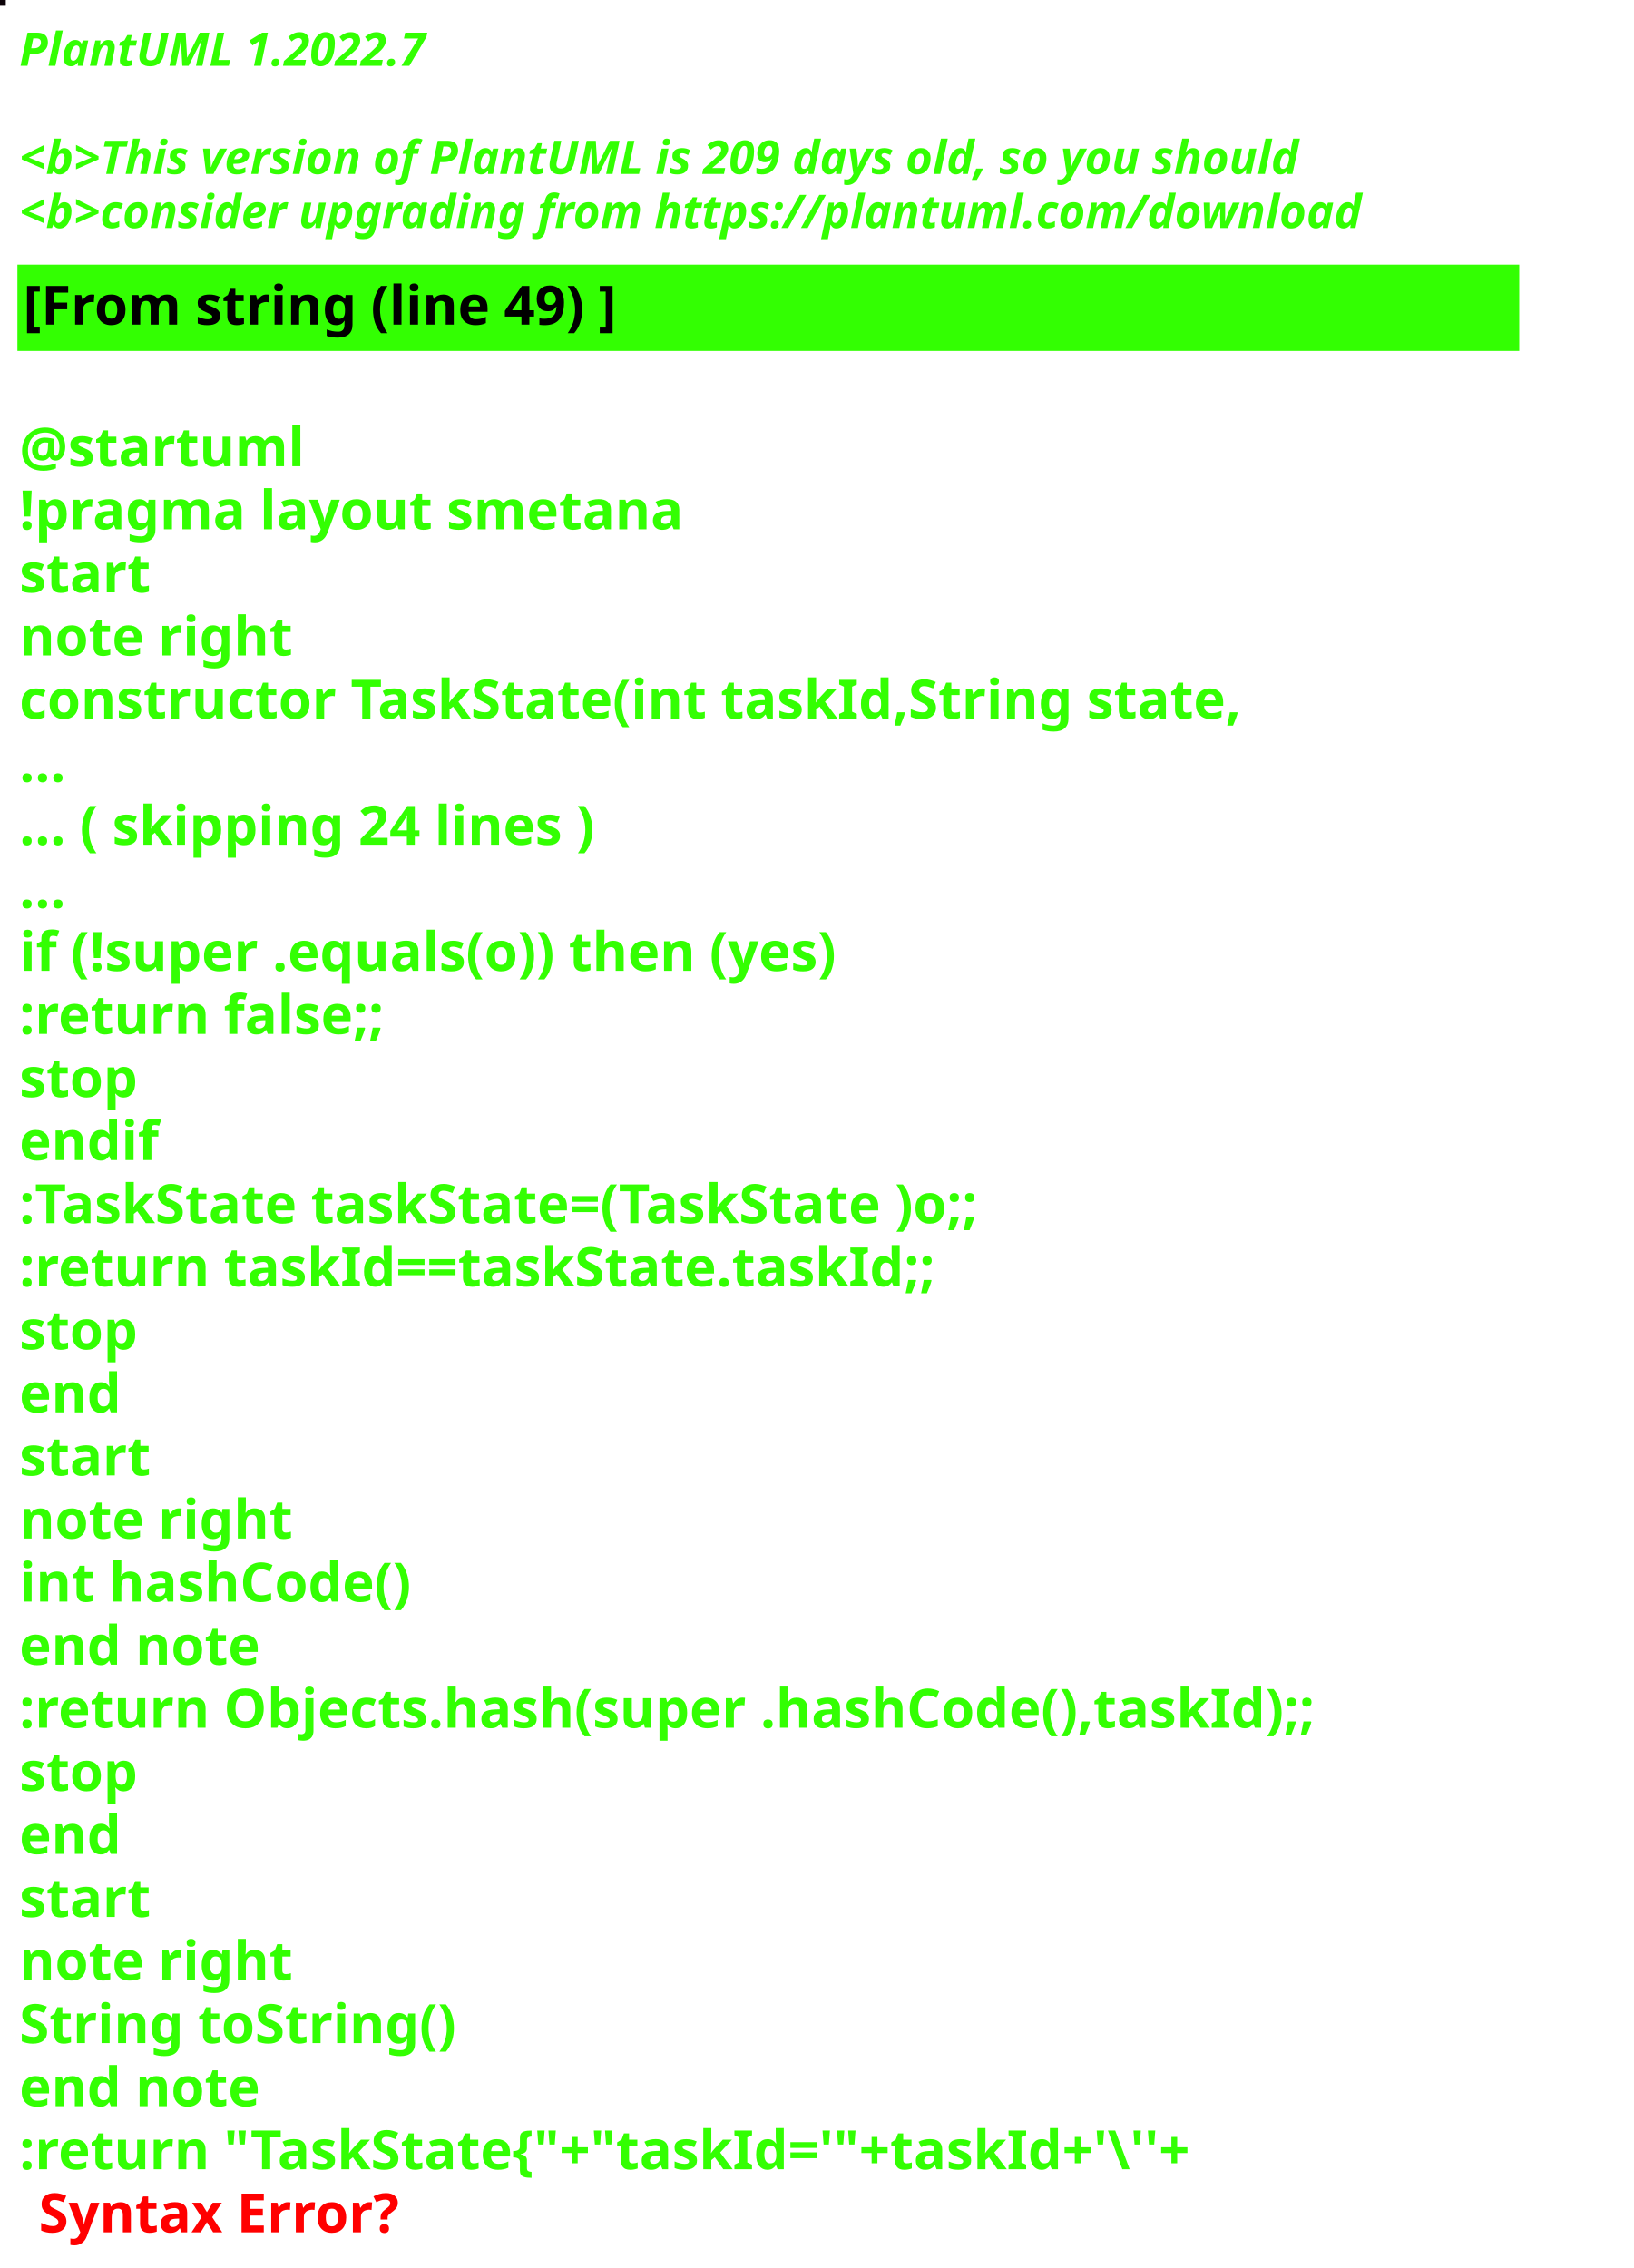
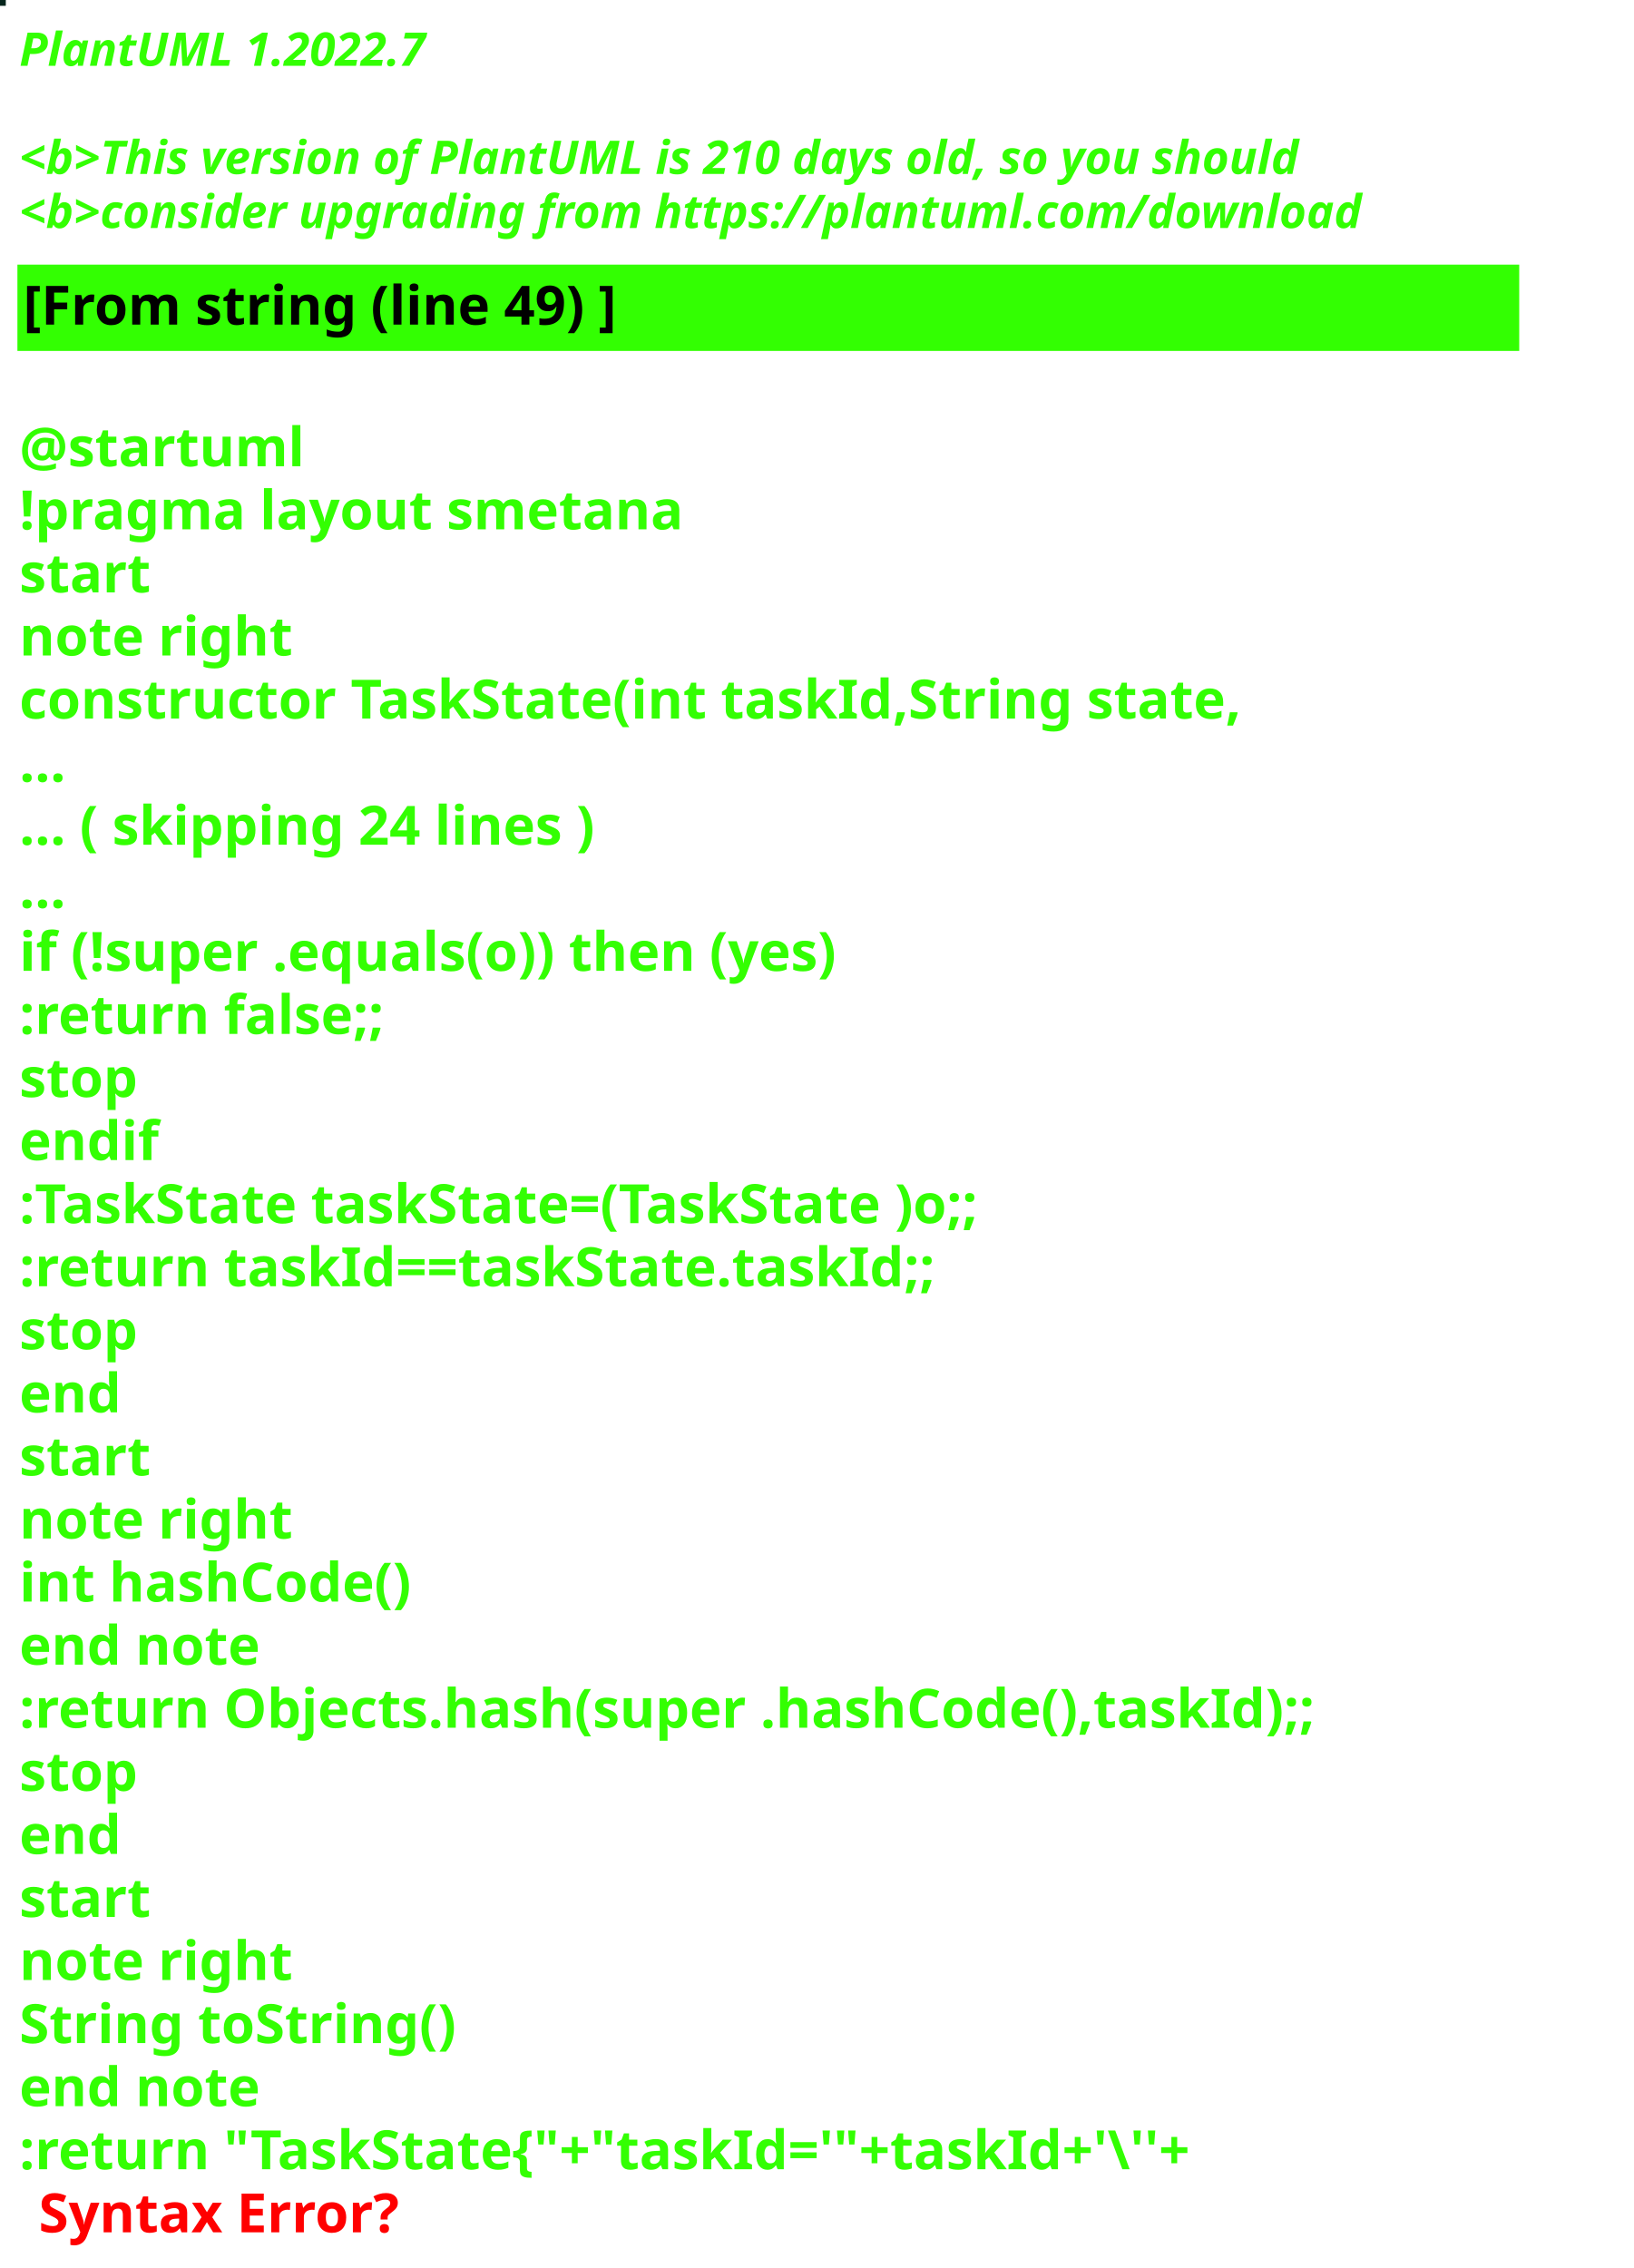
<svg xmlns="http://www.w3.org/2000/svg" contentStyleType="text/css" height="586px" preserveAspectRatio="none" style="width:422px;height:586px;background:#000000;" version="1.1" viewBox="0 0 422 586" width="422px" zoomAndPan="magnify">
  <defs />
  <g>
-     <rect fill="#0B0207" height="1" style="stroke:#0B0207;stroke-width:1.0;" width="1" x="0" y="0" />
+     <rect fill="#06251D" height="1" style="stroke:#06251D;stroke-width:1.0;" width="1" x="0" y="0" />
    <text fill="#33FF02" font-family="sans-serif" font-size="12" font-style="italic" font-weight="bold" lengthAdjust="spacing" textLength="127" x="5" y="17">PlantUML 1.2022.7</text>
    <text fill="#33FF02" font-family="sans-serif" font-size="12" font-style="italic" font-weight="bold" lengthAdjust="spacing" textLength="4" x="5" y="30.969"> </text>
-     <text fill="#33FF02" font-family="sans-serif" font-size="12" font-style="italic" font-weight="bold" lengthAdjust="spacing" textLength="399" x="5" y="44.938">&lt;b&gt;This version of PlantUML is 209 days old, so you should</text>
+     <text fill="#33FF02" font-family="sans-serif" font-size="12" font-style="italic" font-weight="bold" lengthAdjust="spacing" textLength="399" x="5" y="44.938">&lt;b&gt;This version of PlantUML is 210 days old, so you should</text>
    <text fill="#33FF02" font-family="sans-serif" font-size="12" font-style="italic" font-weight="bold" lengthAdjust="spacing" textLength="408" x="5" y="58.906">&lt;b&gt;consider upgrading from https://plantuml.com/download</text>
    <rect fill="#33FF02" height="21.297" style="stroke:#33FF02;stroke-width:1.0;" width="387" x="5" y="68.875" />
    <text fill="#000000" font-family="sans-serif" font-size="14" font-weight="bold" lengthAdjust="spacing" textLength="178" x="6" y="83.875">[From string (line 49) ]</text>
    <text fill="#33FF02" font-family="sans-serif" font-size="14" font-weight="bold" lengthAdjust="spacing" textLength="5" x="5" y="104.172"> </text>
    <text fill="#33FF02" font-family="sans-serif" font-size="14" font-weight="bold" lengthAdjust="spacing" textLength="79" x="5" y="120.469">@startuml</text>
    <text fill="#33FF02" font-family="sans-serif" font-size="14" font-weight="bold" lengthAdjust="spacing" textLength="190" x="5" y="136.766">!pragma layout smetana</text>
    <text fill="#33FF02" font-family="sans-serif" font-size="14" font-weight="bold" lengthAdjust="spacing" textLength="37" x="5" y="153.062">start</text>
    <text fill="#33FF02" font-family="sans-serif" font-size="14" font-weight="bold" lengthAdjust="spacing" textLength="78" x="5" y="169.359">note right</text>
    <text fill="#33FF02" font-family="sans-serif" font-size="14" font-weight="bold" lengthAdjust="spacing" textLength="356" x="5" y="185.656">constructor TaskState(int taskId,String state,</text>
    <text fill="#33FF02" font-family="sans-serif" font-size="14" font-weight="bold" lengthAdjust="spacing" textLength="15" x="5" y="201.953">...</text>
    <text fill="#33FF02" font-family="sans-serif" font-size="14" font-weight="bold" lengthAdjust="spacing" textLength="175" x="5" y="218.25">... ( skipping 24 lines )</text>
    <text fill="#33FF02" font-family="sans-serif" font-size="14" font-weight="bold" lengthAdjust="spacing" textLength="15" x="5" y="234.547">...</text>
    <text fill="#33FF02" font-family="sans-serif" font-size="14" font-weight="bold" lengthAdjust="spacing" textLength="249" x="5" y="250.844">if (!super .equals(o)) then (yes)</text>
    <text fill="#33FF02" font-family="sans-serif" font-size="14" font-weight="bold" lengthAdjust="spacing" textLength="111" x="5" y="267.141">:return false;;</text>
    <text fill="#33FF02" font-family="sans-serif" font-size="14" font-weight="bold" lengthAdjust="spacing" textLength="35" x="5" y="283.438">stop</text>
    <text fill="#33FF02" font-family="sans-serif" font-size="14" font-weight="bold" lengthAdjust="spacing" textLength="40" x="5" y="299.734">endif</text>
    <text fill="#33FF02" font-family="sans-serif" font-size="14" font-weight="bold" lengthAdjust="spacing" textLength="292" x="5" y="316.031">:TaskState taskState=(TaskState )o;;</text>
    <text fill="#33FF02" font-family="sans-serif" font-size="14" font-weight="bold" lengthAdjust="spacing" textLength="270" x="5" y="332.328">:return taskId==taskState.taskId;;</text>
    <text fill="#33FF02" font-family="sans-serif" font-size="14" font-weight="bold" lengthAdjust="spacing" textLength="35" x="5" y="348.625">stop</text>
    <text fill="#33FF02" font-family="sans-serif" font-size="14" font-weight="bold" lengthAdjust="spacing" textLength="30" x="5" y="364.922">end</text>
    <text fill="#33FF02" font-family="sans-serif" font-size="14" font-weight="bold" lengthAdjust="spacing" textLength="37" x="5" y="381.219">start</text>
    <text fill="#33FF02" font-family="sans-serif" font-size="14" font-weight="bold" lengthAdjust="spacing" textLength="78" x="5" y="397.516">note right</text>
    <text fill="#33FF02" font-family="sans-serif" font-size="14" font-weight="bold" lengthAdjust="spacing" textLength="116" x="5" y="413.812">int hashCode()</text>
    <text fill="#33FF02" font-family="sans-serif" font-size="14" font-weight="bold" lengthAdjust="spacing" textLength="71" x="5" y="430.109">end note</text>
    <text fill="#33FF02" font-family="sans-serif" font-size="14" font-weight="bold" lengthAdjust="spacing" textLength="387" x="5" y="446.406">:return Objects.hash(super .hashCode(),taskId);;</text>
    <text fill="#33FF02" font-family="sans-serif" font-size="14" font-weight="bold" lengthAdjust="spacing" textLength="35" x="5" y="462.703">stop</text>
    <text fill="#33FF02" font-family="sans-serif" font-size="14" font-weight="bold" lengthAdjust="spacing" textLength="30" x="5" y="479">end</text>
    <text fill="#33FF02" font-family="sans-serif" font-size="14" font-weight="bold" lengthAdjust="spacing" textLength="37" x="5" y="495.297">start</text>
    <text fill="#33FF02" font-family="sans-serif" font-size="14" font-weight="bold" lengthAdjust="spacing" textLength="78" x="5" y="511.594">note right</text>
    <text fill="#33FF02" font-family="sans-serif" font-size="14" font-weight="bold" lengthAdjust="spacing" textLength="127" x="5" y="527.891">String toString()</text>
    <text fill="#33FF02" font-family="sans-serif" font-size="14" font-weight="bold" lengthAdjust="spacing" textLength="71" x="5" y="544.188">end note</text>
    <text fill="#33FF02" font-family="sans-serif" font-size="14" font-weight="bold" lengthAdjust="spacing" text-decoration="wavy underline" textLength="352" x="5" y="560.484">:return "TaskState{"+"taskId='"+taskId+'\''+</text>
    <text fill="#FF0000" font-family="sans-serif" font-size="14" font-weight="bold" lengthAdjust="spacing" textLength="106" x="10" y="576.781">Syntax Error?</text>
  </g>
</svg>
